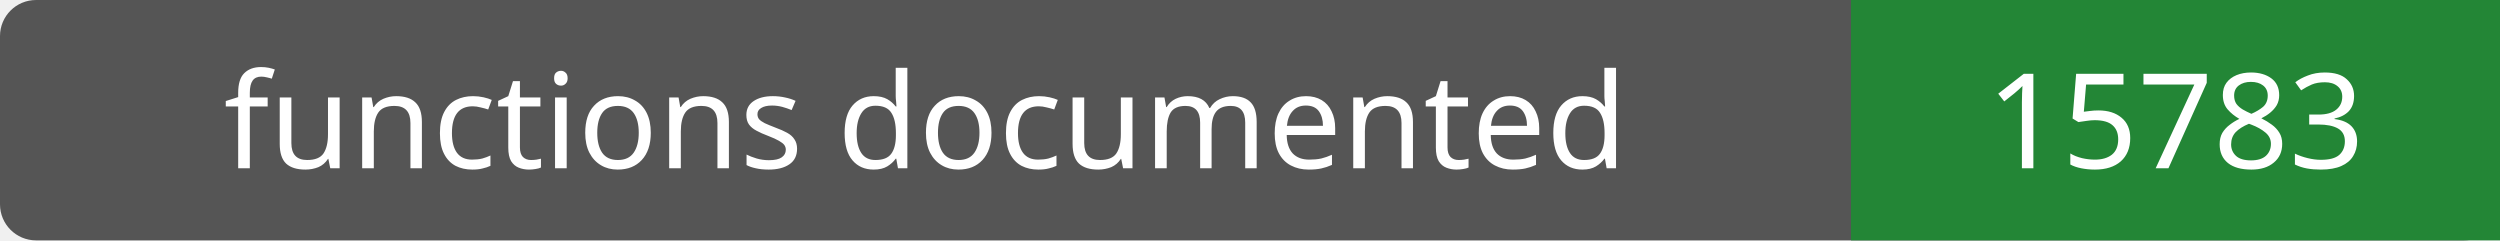
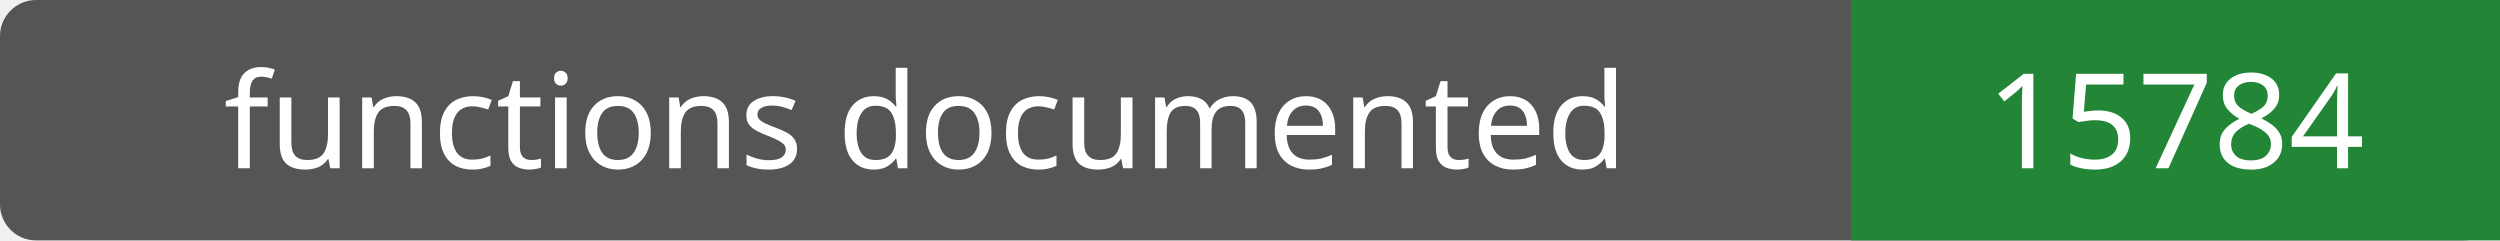
- <svg xmlns="http://www.w3.org/2000/svg" width="208" height="20" role="img" aria-label="functions documented: 15783">
+ <svg xmlns="http://www.w3.org/2000/svg" width="208" height="20" role="img" aria-label="functions documented: 15784">
  <rect width="208" height="20" rx="3" fill="#555" />
  <path fill="#238636" d="M154 0h54v20H154z" />
  <g fill="#fff" text-anchor="middle" font-family="Verdana,sans-serif" font-size="11">
    <text x="77.0" y="14">functions documented</text>
-     <text x="181.0" y="14">15783</text>
+     <text x="181.0" y="14">15784</text>
  </g>
</svg>
